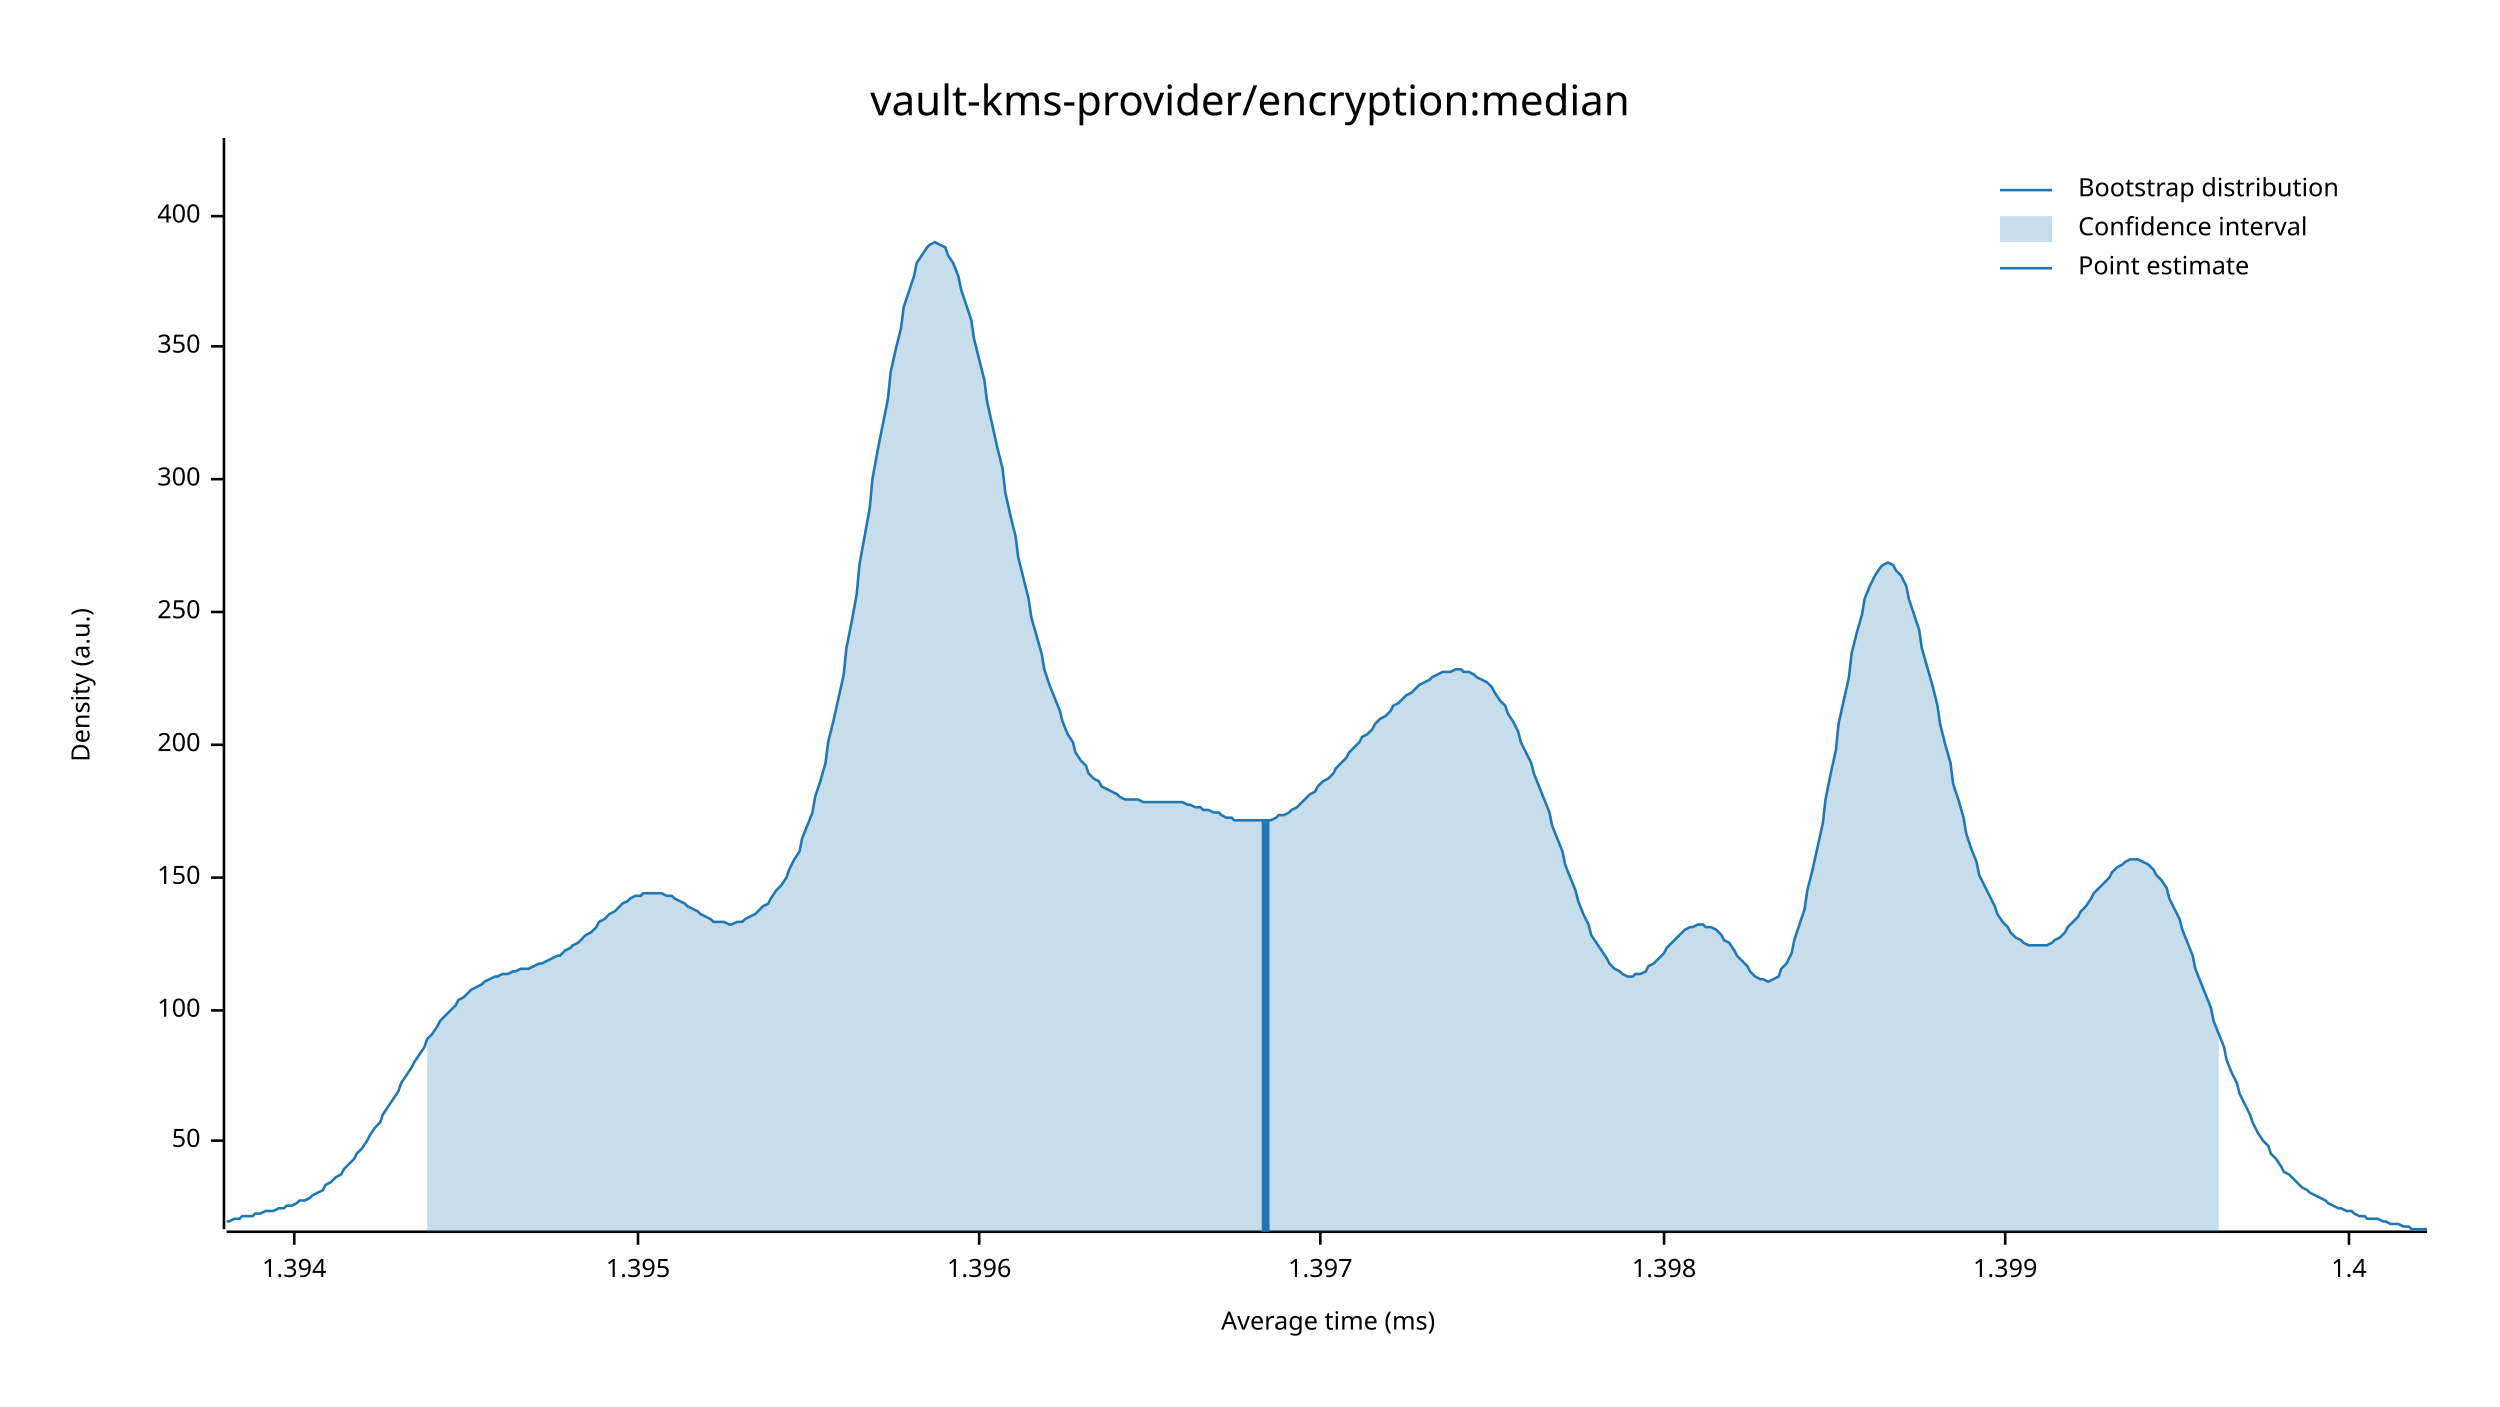
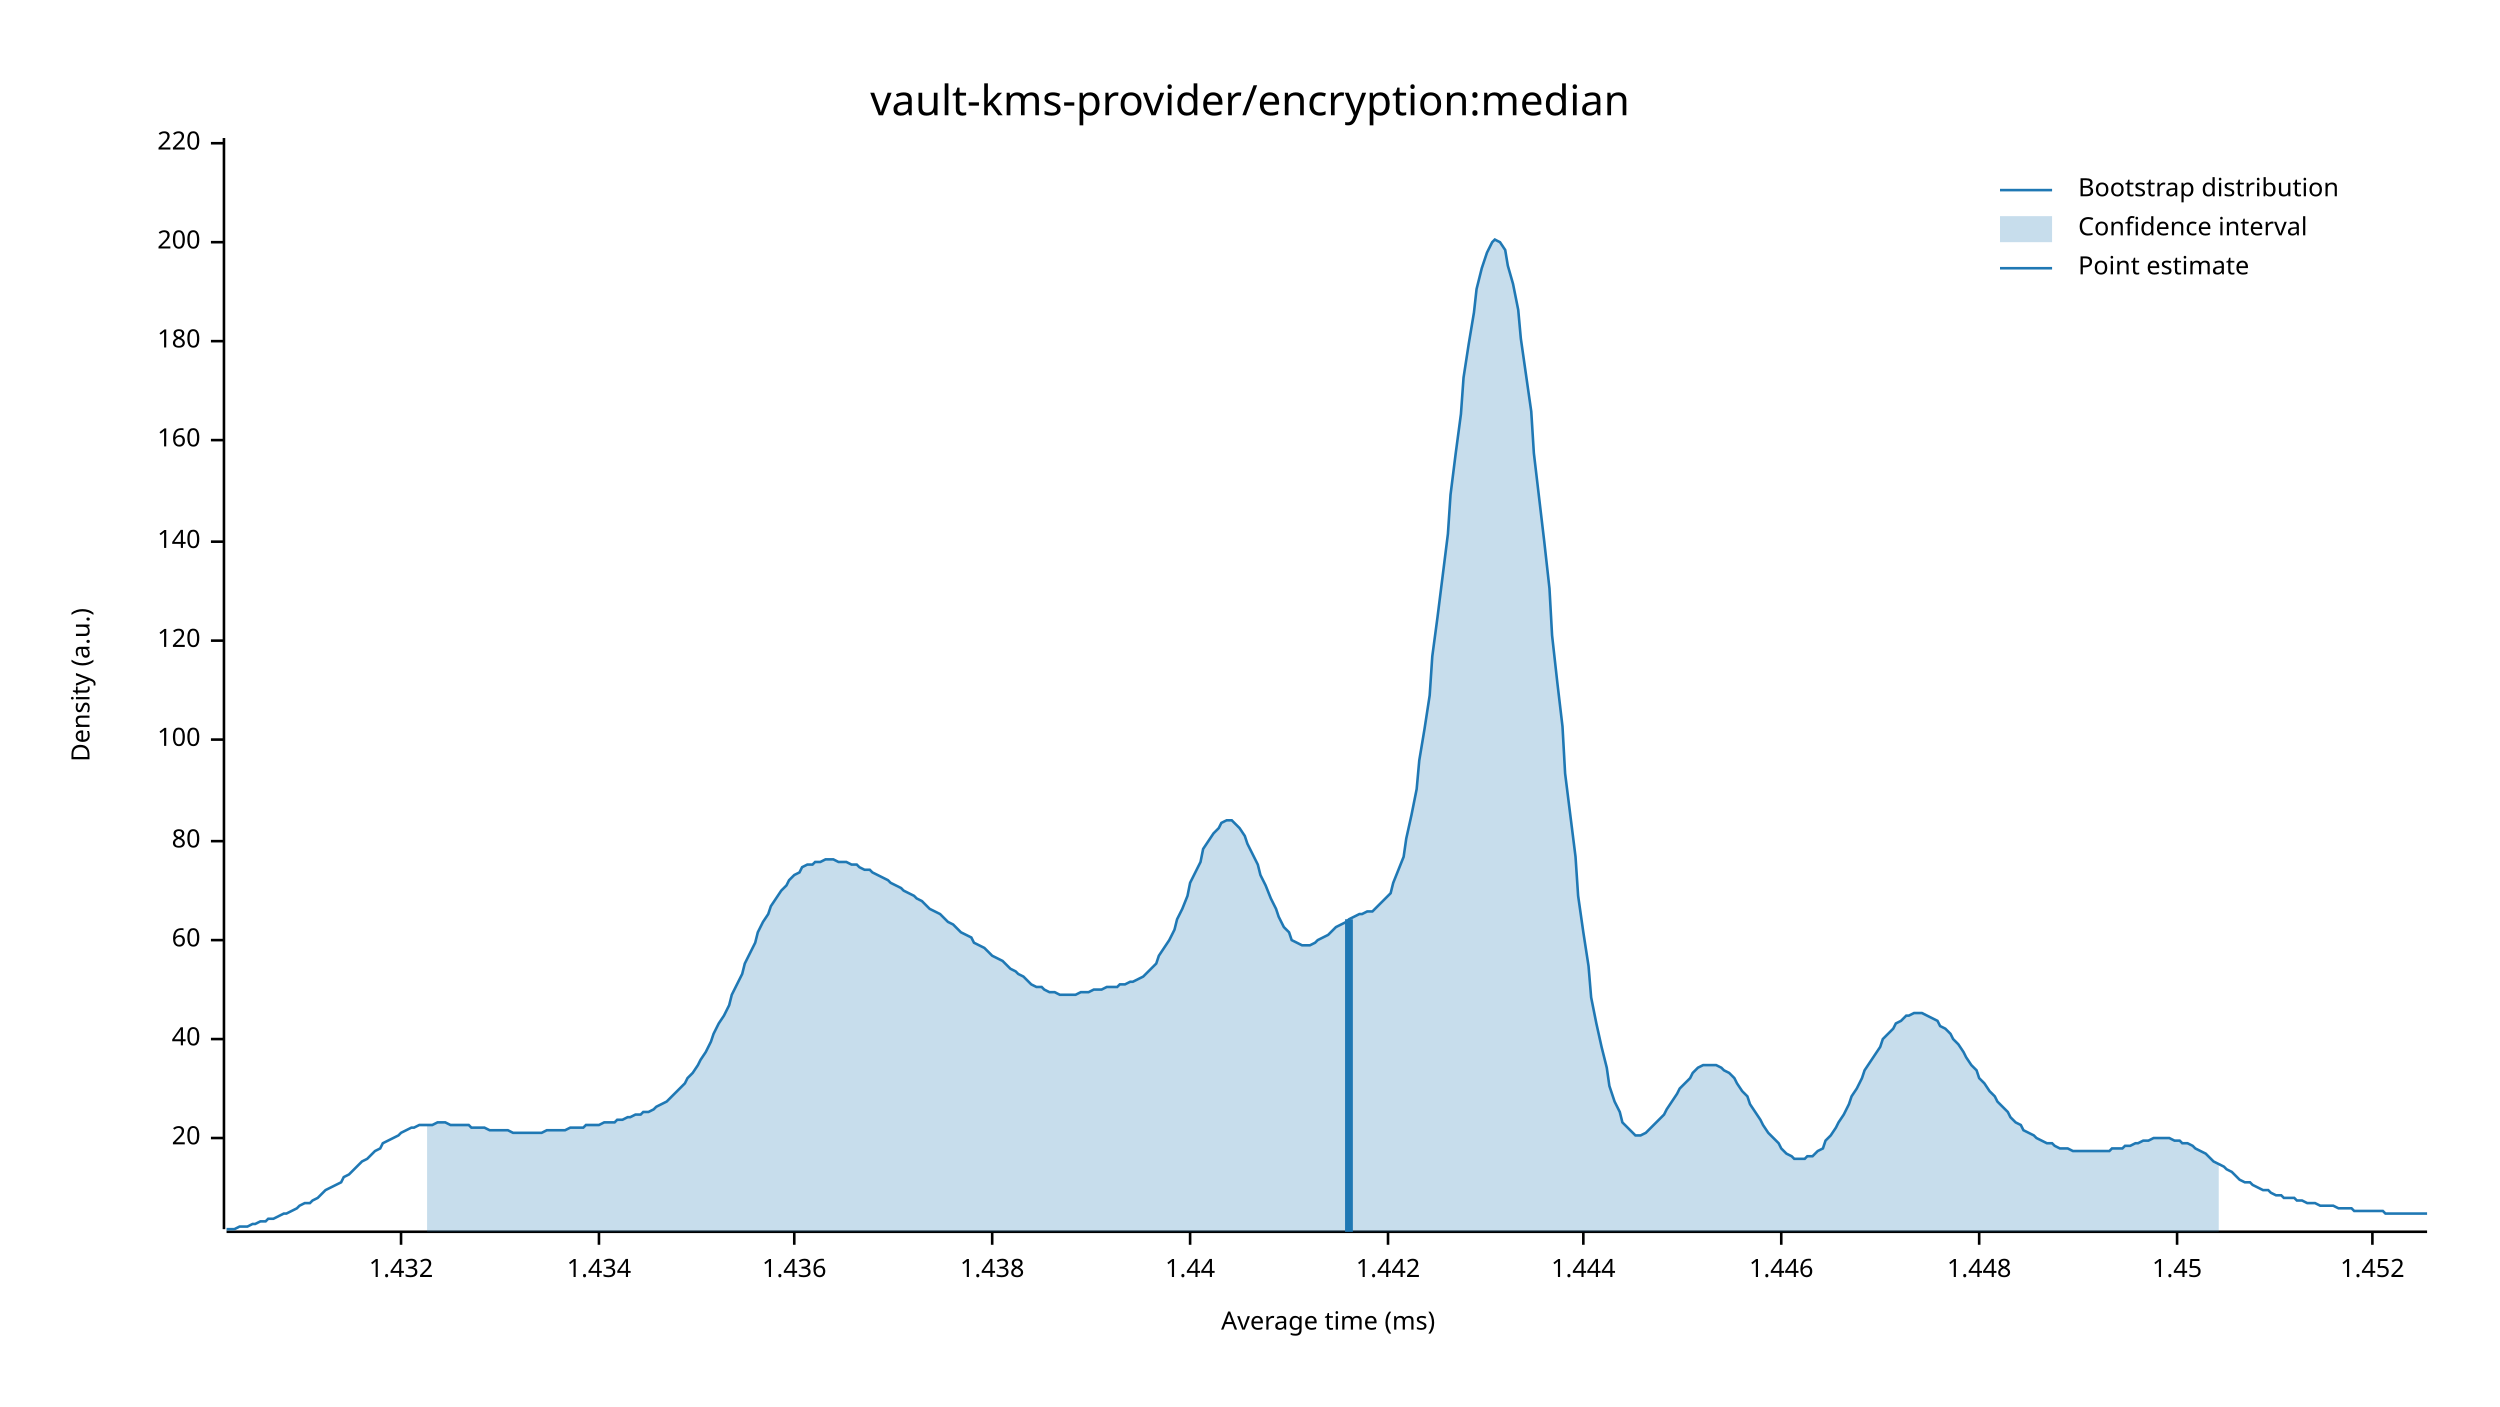
<svg xmlns="http://www.w3.org/2000/svg" width="960" height="540" viewBox="0 0 960 540">
  <text x="480" y="32" dy="0.76em" text-anchor="middle" font-family="sans-serif" font-size="16.129" opacity="1" fill="#000000">
vault-kms-provider/encryption:median
</text>
  <text x="27" y="263" dy="0.76em" text-anchor="middle" font-family="sans-serif" font-size="9.677" opacity="1" fill="#000000" transform="rotate(270, 27, 263)">
Density (a.u.)
</text>
  <text x="510" y="513" dy="-0.5ex" text-anchor="middle" font-family="sans-serif" font-size="9.677" opacity="1" fill="#000000">
Average time (ms)
</text>
  <polyline fill="none" opacity="1" stroke="#000000" stroke-width="1" points="86,53 86,472 " />
-   <text x="77" y="438" dy="0.5ex" text-anchor="end" font-family="sans-serif" font-size="9.677" opacity="1" fill="#000000">
- 50
+   <text x="77" y="437" dy="0.5ex" text-anchor="end" font-family="sans-serif" font-size="9.677" opacity="1" fill="#000000">
+ 20
</text>
-   <polyline fill="none" opacity="1" stroke="#000000" stroke-width="1" points="81,438 86,438 " />
-   <text x="77" y="388" dy="0.5ex" text-anchor="end" font-family="sans-serif" font-size="9.677" opacity="1" fill="#000000">
+   <polyline fill="none" opacity="1" stroke="#000000" stroke-width="1" points="81,437 86,437 " />
+   <text x="77" y="399" dy="0.5ex" text-anchor="end" font-family="sans-serif" font-size="9.677" opacity="1" fill="#000000">
+ 40
+ </text>
+   <polyline fill="none" opacity="1" stroke="#000000" stroke-width="1" points="81,399 86,399 " />
+   <text x="77" y="361" dy="0.5ex" text-anchor="end" font-family="sans-serif" font-size="9.677" opacity="1" fill="#000000">
+ 60
+ </text>
+   <polyline fill="none" opacity="1" stroke="#000000" stroke-width="1" points="81,361 86,361 " />
+   <text x="77" y="323" dy="0.5ex" text-anchor="end" font-family="sans-serif" font-size="9.677" opacity="1" fill="#000000">
+ 80
+ </text>
+   <polyline fill="none" opacity="1" stroke="#000000" stroke-width="1" points="81,323 86,323 " />
+   <text x="77" y="284" dy="0.5ex" text-anchor="end" font-family="sans-serif" font-size="9.677" opacity="1" fill="#000000">
100
</text>
-   <polyline fill="none" opacity="1" stroke="#000000" stroke-width="1" points="81,388 86,388 " />
-   <text x="77" y="337" dy="0.5ex" text-anchor="end" font-family="sans-serif" font-size="9.677" opacity="1" fill="#000000">
- 150
+   <polyline fill="none" opacity="1" stroke="#000000" stroke-width="1" points="81,284 86,284 " />
+   <text x="77" y="246" dy="0.5ex" text-anchor="end" font-family="sans-serif" font-size="9.677" opacity="1" fill="#000000">
+ 120
</text>
-   <polyline fill="none" opacity="1" stroke="#000000" stroke-width="1" points="81,337 86,337 " />
-   <text x="77" y="286" dy="0.5ex" text-anchor="end" font-family="sans-serif" font-size="9.677" opacity="1" fill="#000000">
+   <polyline fill="none" opacity="1" stroke="#000000" stroke-width="1" points="81,246 86,246 " />
+   <text x="77" y="208" dy="0.5ex" text-anchor="end" font-family="sans-serif" font-size="9.677" opacity="1" fill="#000000">
+ 140
+ </text>
+   <polyline fill="none" opacity="1" stroke="#000000" stroke-width="1" points="81,208 86,208 " />
+   <text x="77" y="169" dy="0.5ex" text-anchor="end" font-family="sans-serif" font-size="9.677" opacity="1" fill="#000000">
+ 160
+ </text>
+   <polyline fill="none" opacity="1" stroke="#000000" stroke-width="1" points="81,169 86,169 " />
+   <text x="77" y="131" dy="0.5ex" text-anchor="end" font-family="sans-serif" font-size="9.677" opacity="1" fill="#000000">
+ 180
+ </text>
+   <polyline fill="none" opacity="1" stroke="#000000" stroke-width="1" points="81,131 86,131 " />
+   <text x="77" y="93" dy="0.5ex" text-anchor="end" font-family="sans-serif" font-size="9.677" opacity="1" fill="#000000">
200
</text>
-   <polyline fill="none" opacity="1" stroke="#000000" stroke-width="1" points="81,286 86,286 " />
-   <text x="77" y="235" dy="0.5ex" text-anchor="end" font-family="sans-serif" font-size="9.677" opacity="1" fill="#000000">
- 250
+   <polyline fill="none" opacity="1" stroke="#000000" stroke-width="1" points="81,93 86,93 " />
+   <text x="77" y="55" dy="0.5ex" text-anchor="end" font-family="sans-serif" font-size="9.677" opacity="1" fill="#000000">
+ 220
</text>
-   <polyline fill="none" opacity="1" stroke="#000000" stroke-width="1" points="81,235 86,235 " />
-   <text x="77" y="184" dy="0.5ex" text-anchor="end" font-family="sans-serif" font-size="9.677" opacity="1" fill="#000000">
- 300
+   <polyline fill="none" opacity="1" stroke="#000000" stroke-width="1" points="81,55 86,55 " />
+   <polyline fill="none" opacity="1" stroke="#000000" stroke-width="1" points="87,473 932,473 " />
+   <text x="154" y="483" dy="0.76em" text-anchor="middle" font-family="sans-serif" font-size="9.677" opacity="1" fill="#000000">
+ 1.432
</text>
-   <polyline fill="none" opacity="1" stroke="#000000" stroke-width="1" points="81,184 86,184 " />
-   <text x="77" y="133" dy="0.5ex" text-anchor="end" font-family="sans-serif" font-size="9.677" opacity="1" fill="#000000">
- 350
+   <polyline fill="none" opacity="1" stroke="#000000" stroke-width="1" points="154,473 154,478 " />
+   <text x="230" y="483" dy="0.76em" text-anchor="middle" font-family="sans-serif" font-size="9.677" opacity="1" fill="#000000">
+ 1.434
</text>
-   <polyline fill="none" opacity="1" stroke="#000000" stroke-width="1" points="81,133 86,133 " />
-   <text x="77" y="83" dy="0.5ex" text-anchor="end" font-family="sans-serif" font-size="9.677" opacity="1" fill="#000000">
- 400
+   <polyline fill="none" opacity="1" stroke="#000000" stroke-width="1" points="230,473 230,478 " />
+   <text x="305" y="483" dy="0.76em" text-anchor="middle" font-family="sans-serif" font-size="9.677" opacity="1" fill="#000000">
+ 1.436
</text>
-   <polyline fill="none" opacity="1" stroke="#000000" stroke-width="1" points="81,83 86,83 " />
-   <polyline fill="none" opacity="1" stroke="#000000" stroke-width="1" points="87,473 932,473 " />
-   <text x="113" y="483" dy="0.76em" text-anchor="middle" font-family="sans-serif" font-size="9.677" opacity="1" fill="#000000">
- 1.394
+   <polyline fill="none" opacity="1" stroke="#000000" stroke-width="1" points="305,473 305,478 " />
+   <text x="381" y="483" dy="0.76em" text-anchor="middle" font-family="sans-serif" font-size="9.677" opacity="1" fill="#000000">
+ 1.438
</text>
-   <polyline fill="none" opacity="1" stroke="#000000" stroke-width="1" points="113,473 113,478 " />
-   <text x="245" y="483" dy="0.76em" text-anchor="middle" font-family="sans-serif" font-size="9.677" opacity="1" fill="#000000">
- 1.395
+   <polyline fill="none" opacity="1" stroke="#000000" stroke-width="1" points="381,473 381,478 " />
+   <text x="457" y="483" dy="0.76em" text-anchor="middle" font-family="sans-serif" font-size="9.677" opacity="1" fill="#000000">
+ 1.44
</text>
-   <polyline fill="none" opacity="1" stroke="#000000" stroke-width="1" points="245,473 245,478 " />
-   <text x="376" y="483" dy="0.76em" text-anchor="middle" font-family="sans-serif" font-size="9.677" opacity="1" fill="#000000">
- 1.396
+   <polyline fill="none" opacity="1" stroke="#000000" stroke-width="1" points="457,473 457,478 " />
+   <text x="533" y="483" dy="0.76em" text-anchor="middle" font-family="sans-serif" font-size="9.677" opacity="1" fill="#000000">
+ 1.442
</text>
-   <polyline fill="none" opacity="1" stroke="#000000" stroke-width="1" points="376,473 376,478 " />
-   <text x="507" y="483" dy="0.76em" text-anchor="middle" font-family="sans-serif" font-size="9.677" opacity="1" fill="#000000">
- 1.397
+   <polyline fill="none" opacity="1" stroke="#000000" stroke-width="1" points="533,473 533,478 " />
+   <text x="608" y="483" dy="0.76em" text-anchor="middle" font-family="sans-serif" font-size="9.677" opacity="1" fill="#000000">
+ 1.444
</text>
-   <polyline fill="none" opacity="1" stroke="#000000" stroke-width="1" points="507,473 507,478 " />
-   <text x="639" y="483" dy="0.76em" text-anchor="middle" font-family="sans-serif" font-size="9.677" opacity="1" fill="#000000">
- 1.398
+   <polyline fill="none" opacity="1" stroke="#000000" stroke-width="1" points="608,473 608,478 " />
+   <text x="684" y="483" dy="0.76em" text-anchor="middle" font-family="sans-serif" font-size="9.677" opacity="1" fill="#000000">
+ 1.446
</text>
-   <polyline fill="none" opacity="1" stroke="#000000" stroke-width="1" points="639,473 639,478 " />
-   <text x="770" y="483" dy="0.76em" text-anchor="middle" font-family="sans-serif" font-size="9.677" opacity="1" fill="#000000">
- 1.399
+   <polyline fill="none" opacity="1" stroke="#000000" stroke-width="1" points="684,473 684,478 " />
+   <text x="760" y="483" dy="0.76em" text-anchor="middle" font-family="sans-serif" font-size="9.677" opacity="1" fill="#000000">
+ 1.448
</text>
-   <polyline fill="none" opacity="1" stroke="#000000" stroke-width="1" points="770,473 770,478 " />
-   <text x="902" y="483" dy="0.76em" text-anchor="middle" font-family="sans-serif" font-size="9.677" opacity="1" fill="#000000">
- 1.4
+   <polyline fill="none" opacity="1" stroke="#000000" stroke-width="1" points="760,473 760,478 " />
+   <text x="836" y="483" dy="0.76em" text-anchor="middle" font-family="sans-serif" font-size="9.677" opacity="1" fill="#000000">
+ 1.45
</text>
-   <polyline fill="none" opacity="1" stroke="#000000" stroke-width="1" points="902,473 902,478 " />
-   <polyline fill="none" opacity="1" stroke="#1F78B4" stroke-width="1" points="87,469 88,469 90,468 92,468 93,467 95,467 97,467 98,466 100,466 102,465 103,465 105,465 107,464 109,464 110,463 112,463 114,462 115,461 117,461 119,460 120,459 122,458 124,457 125,455 127,454 129,452 131,451 132,449 134,447 136,445 137,443 139,441 141,438 142,436 144,433 146,431 147,428 149,425 151,422 153,419 154,416 156,413 158,410 159,408 161,405 163,402 164,399 166,397 168,394 169,392 171,390 173,388 175,386 176,384 178,383 180,381 181,380 183,379 185,378 186,377 188,376 190,375 191,375 193,374 195,374 197,373 198,373 200,372 202,372 203,372 205,371 207,370 208,370 210,369 212,368 214,367 215,367 217,365 219,364 220,363 222,362 224,360 225,359 227,358 229,356 230,354 232,353 234,351 236,350 237,349 239,347 241,346 242,345 244,344 246,344 247,343 249,343 251,343 252,343 254,343 256,344 258,344 259,345 261,346 263,347 264,348 266,349 268,350 269,351 271,352 273,353 274,354 276,354 278,354 280,355 281,355 283,354 285,354 286,353 288,352 290,351 291,350 293,348 295,347 296,345 298,342 300,340 302,337 303,334 305,330 307,327 308,322 310,317 312,312 313,306 315,300 317,293 318,285 320,277 322,268 324,259 325,249 327,239 329,228 330,217 332,206 334,195 335,184 337,173 339,163 341,153 342,143 344,134 346,126 347,118 349,112 351,106 352,101 354,98 356,95 357,94 359,93 361,94 363,95 364,98 366,101 368,106 369,111 371,117 373,123 374,130 376,138 378,146 379,154 381,163 383,172 385,180 386,189 388,198 390,206 391,214 393,222 395,230 396,237 398,244 400,251 401,257 403,263 405,268 407,273 408,277 410,282 412,285 413,289 415,292 417,294 418,297 420,299 422,300 423,302 425,303 427,304 429,305 430,306 432,307 434,307 435,307 437,307 439,308 440,308 442,308 444,308 445,308 447,308 449,308 451,308 452,308 454,308 456,309 457,309 459,310 461,310 462,311 464,311 466,312 468,312 469,313 471,314 473,314 474,315 476,315 478,315 479,315 481,315 483,315 484,315 486,315 488,315 490,314 491,313 493,313 495,312 496,311 498,310 500,308 501,307 503,305 505,304 506,302 508,300 510,299 512,297 513,295 515,293 517,291 518,289 520,287 522,285 523,283 525,282 527,280 528,278 530,276 532,275 534,273 535,271 537,270 539,268 540,267 542,266 544,264 545,263 547,262 549,261 550,260 552,259 554,258 556,258 557,258 559,257 561,257 562,258 564,258 566,259 567,260 569,261 571,262 573,264 574,266 576,269 578,271 579,274 581,277 583,281 584,285 586,289 588,293 589,297 591,302 593,307 595,312 596,317 598,322 600,327 601,332 603,337 605,342 606,346 608,351 610,355 611,359 613,362 615,365 617,368 618,370 620,372 622,373 623,374 625,375 627,375 628,374 630,374 632,373 633,371 635,370 637,368 639,366 640,364 642,362 644,360 645,359 647,357 649,356 650,356 652,355 654,355 655,356 657,356 659,357 661,359 662,361 664,362 666,365 667,367 669,369 671,371 672,373 674,375 676,376 677,376 679,377 681,376 683,375 684,372 686,370 688,366 689,361 691,355 693,349 694,342 696,334 698,325 700,316 701,307 703,297 705,288 706,278 708,269 710,260 711,251 713,243 715,236 716,230 718,225 720,221 722,218 723,217 725,216 727,217 728,219 730,221 732,225 733,230 735,236 737,242 738,249 740,256 742,263 744,271 745,278 747,286 749,293 750,301 752,307 754,314 755,320 757,326 759,331 760,336 762,340 764,344 766,348 767,351 769,354 771,356 772,358 774,360 776,361 777,362 779,363 781,363 782,363 784,363 786,363 788,362 789,361 791,360 793,358 794,356 796,354 798,352 799,350 801,348 803,345 804,343 806,341 808,339 810,337 811,335 813,333 815,332 816,331 818,330 820,330 821,330 823,331 825,332 827,334 828,336 830,338 832,341 833,345 835,349 837,353 838,357 840,362 842,367 843,372 845,377 847,382 849,387 850,392 852,397 854,402 855,407 857,412 859,416 860,420 862,424 864,428 865,431 867,435 869,438 871,440 872,443 874,445 876,448 877,450 879,451 881,453 882,454 884,456 886,457 887,458 889,459 891,460 893,461 894,462 896,463 898,464 899,464 901,465 903,465 904,466 906,467 908,467 909,468 911,468 913,468 915,469 916,469 918,470 920,470 921,470 923,471 925,471 926,472 928,472 930,472 932,472 " />
-   <polygon opacity="0.25" fill="#1F78B4" points="164,399 166,397 168,394 169,392 171,390 173,388 175,386 176,384 178,383 180,381 181,380 183,379 185,378 186,377 188,376 190,375 191,375 193,374 195,374 197,373 198,373 200,372 202,372 203,372 205,371 207,370 208,370 210,369 212,368 214,367 215,367 217,365 219,364 220,363 222,362 224,360 225,359 227,358 229,356 230,354 232,353 234,351 236,350 237,349 239,347 241,346 242,345 244,344 246,344 247,343 249,343 251,343 252,343 254,343 256,344 258,344 259,345 261,346 263,347 264,348 266,349 268,350 269,351 271,352 273,353 274,354 276,354 278,354 280,355 281,355 283,354 285,354 286,353 288,352 290,351 291,350 293,348 295,347 296,345 298,342 300,340 302,337 303,334 305,330 307,327 308,322 310,317 312,312 313,306 315,300 317,293 318,285 320,277 322,268 324,259 325,249 327,239 329,228 330,217 332,206 334,195 335,184 337,173 339,163 341,153 342,143 344,134 346,126 347,118 349,112 351,106 352,101 354,98 356,95 357,94 359,93 361,94 363,95 364,98 366,101 368,106 369,111 371,117 373,123 374,130 376,138 378,146 379,154 381,163 383,172 385,180 386,189 388,198 390,206 391,214 393,222 395,230 396,237 398,244 400,251 401,257 403,263 405,268 407,273 408,277 410,282 412,285 413,289 415,292 417,294 418,297 420,299 422,300 423,302 425,303 427,304 429,305 430,306 432,307 434,307 435,307 437,307 439,308 440,308 442,308 444,308 445,308 447,308 449,308 451,308 452,308 454,308 456,309 457,309 459,310 461,310 462,311 464,311 466,312 468,312 469,313 471,314 473,314 474,315 476,315 478,315 479,315 481,315 483,315 484,315 486,315 488,315 490,314 491,313 493,313 495,312 496,311 498,310 500,308 501,307 503,305 505,304 506,302 508,300 510,299 512,297 513,295 515,293 517,291 518,289 520,287 522,285 523,283 525,282 527,280 528,278 530,276 532,275 534,273 535,271 537,270 539,268 540,267 542,266 544,264 545,263 547,262 549,261 550,260 552,259 554,258 556,258 557,258 559,257 561,257 562,258 564,258 566,259 567,260 569,261 571,262 573,264 574,266 576,269 578,271 579,274 581,277 583,281 584,285 586,289 588,293 589,297 591,302 593,307 595,312 596,317 598,322 600,327 601,332 603,337 605,342 606,346 608,351 610,355 611,359 613,362 615,365 617,368 618,370 620,372 622,373 623,374 625,375 627,375 628,374 630,374 632,373 633,371 635,370 637,368 639,366 640,364 642,362 644,360 645,359 647,357 649,356 650,356 652,355 654,355 655,356 657,356 659,357 661,359 662,361 664,362 666,365 667,367 669,369 671,371 672,373 674,375 676,376 677,376 679,377 681,376 683,375 684,372 686,370 688,366 689,361 691,355 693,349 694,342 696,334 698,325 700,316 701,307 703,297 705,288 706,278 708,269 710,260 711,251 713,243 715,236 716,230 718,225 720,221 722,218 723,217 725,216 727,217 728,219 730,221 732,225 733,230 735,236 737,242 738,249 740,256 742,263 744,271 745,278 747,286 749,293 750,301 752,307 754,314 755,320 757,326 759,331 760,336 762,340 764,344 766,348 767,351 769,354 771,356 772,358 774,360 776,361 777,362 779,363 781,363 782,363 784,363 786,363 788,362 789,361 791,360 793,358 794,356 796,354 798,352 799,350 801,348 803,345 804,343 806,341 808,339 810,337 811,335 813,333 815,332 816,331 818,330 820,330 821,330 823,331 825,332 827,334 828,336 830,338 832,341 833,345 835,349 837,353 838,357 840,362 842,367 843,372 845,377 847,382 849,387 850,392 852,397 852,473 164,473 " />
-   <polyline fill="none" opacity="1" stroke="#1F78B4" stroke-width="3" points="486,473 486,315 " />
+   <polyline fill="none" opacity="1" stroke="#000000" stroke-width="1" points="836,473 836,478 " />
+   <text x="911" y="483" dy="0.76em" text-anchor="middle" font-family="sans-serif" font-size="9.677" opacity="1" fill="#000000">
+ 1.452
+ </text>
+   <polyline fill="none" opacity="1" stroke="#000000" stroke-width="1" points="911,473 911,478 " />
+   <polyline fill="none" opacity="1" stroke="#1F78B4" stroke-width="1" points="87,472 88,472 90,472 92,471 93,471 95,471 97,470 98,470 100,469 102,469 103,468 105,468 107,467 109,466 110,466 112,465 114,464 115,463 117,462 119,462 120,461 122,460 124,458 125,457 127,456 129,455 131,454 132,452 134,451 136,449 137,448 139,446 141,445 142,444 144,442 146,441 147,439 149,438 151,437 153,436 154,435 156,434 158,433 159,433 161,432 163,432 164,432 166,432 168,431 169,431 171,431 173,432 175,432 176,432 178,432 180,432 181,433 183,433 185,433 186,433 188,434 190,434 191,434 193,434 195,434 197,435 198,435 200,435 202,435 203,435 205,435 207,435 208,435 210,434 212,434 214,434 215,434 217,434 219,433 220,433 222,433 224,433 225,432 227,432 229,432 230,432 232,431 234,431 236,431 237,430 239,430 241,429 242,429 244,428 246,428 247,427 249,427 251,426 252,425 254,424 256,423 258,421 259,420 261,418 263,416 264,414 266,412 268,409 269,407 271,404 273,400 274,397 276,393 278,390 280,386 281,382 283,378 285,374 286,370 288,366 290,362 291,358 293,354 295,351 296,348 298,345 300,342 302,340 303,338 305,336 307,335 308,333 310,332 312,332 313,331 315,331 317,330 318,330 320,330 322,331 324,331 325,331 327,332 329,332 330,333 332,334 334,334 335,335 337,336 339,337 341,338 342,339 344,340 346,341 347,342 349,343 351,344 352,345 354,346 356,348 357,349 359,350 361,351 363,353 364,354 366,355 368,357 369,358 371,359 373,360 374,362 376,363 378,364 379,365 381,367 383,368 385,369 386,370 388,372 390,373 391,374 393,375 395,377 396,378 398,379 400,379 401,380 403,381 405,381 407,382 408,382 410,382 412,382 413,382 415,381 417,381 418,381 420,380 422,380 423,380 425,379 427,379 429,379 430,378 432,378 434,377 435,377 437,376 439,375 440,374 442,372 444,370 445,367 447,364 449,361 451,357 452,353 454,349 456,344 457,339 459,335 461,331 462,326 464,323 466,320 468,318 469,316 471,315 473,315 474,316 476,318 478,321 479,324 481,328 483,332 484,336 486,340 488,345 490,349 491,352 493,356 495,358 496,361 498,362 500,363 501,363 503,363 505,362 506,361 508,360 510,359 512,357 513,356 515,355 517,354 518,353 520,352 522,351 523,351 525,350 527,350 528,349 530,347 532,345 534,343 535,339 537,334 539,329 540,322 542,313 544,303 545,292 547,280 549,267 550,252 552,237 554,221 556,205 557,190 559,174 561,159 562,145 564,132 566,120 567,111 569,103 571,97 573,93 574,92 576,93 578,96 579,102 581,109 583,119 584,130 586,144 588,158 589,174 591,191 593,208 595,226 596,244 598,262 600,279 601,297 603,313 605,329 606,344 608,358 610,371 611,383 613,393 615,402 617,410 618,417 620,423 622,427 623,431 625,433 627,435 628,436 630,436 632,435 633,434 635,432 637,430 639,428 640,426 642,423 644,420 645,418 647,416 649,414 650,412 652,410 654,409 655,409 657,409 659,409 661,410 662,411 664,412 666,414 667,416 669,419 671,421 672,424 674,427 676,430 677,432 679,435 681,437 683,439 684,441 686,443 688,444 689,445 691,445 693,445 694,444 696,444 698,442 700,441 701,438 703,436 705,433 706,431 708,428 710,424 711,421 713,418 715,414 716,411 718,408 720,405 722,402 723,399 725,397 727,395 728,393 730,392 732,390 733,390 735,389 737,389 738,389 740,390 742,391 744,392 745,394 747,395 749,397 750,399 752,401 754,404 755,406 757,409 759,411 760,414 762,416 764,419 766,421 767,423 769,425 771,427 772,429 774,431 776,432 777,434 779,435 781,436 782,437 784,438 786,439 788,439 789,440 791,441 793,441 794,441 796,442 798,442 799,442 801,442 803,442 804,442 806,442 808,442 810,442 811,441 813,441 815,441 816,440 818,440 820,439 821,439 823,438 825,438 827,437 828,437 830,437 832,437 833,437 835,438 837,438 838,439 840,439 842,440 843,441 845,442 847,443 849,445 850,446 852,447 854,448 855,449 857,450 859,452 860,453 862,454 864,454 865,455 867,456 869,457 871,457 872,458 874,459 876,459 877,460 879,460 881,460 882,461 884,461 886,462 887,462 889,462 891,463 893,463 894,463 896,463 898,464 899,464 901,464 903,464 904,465 906,465 908,465 909,465 911,465 913,465 915,465 916,466 918,466 920,466 921,466 923,466 925,466 926,466 928,466 930,466 932,466 " />
+   <polygon opacity="0.25" fill="#1F78B4" points="164,432 166,432 168,431 169,431 171,431 173,432 175,432 176,432 178,432 180,432 181,433 183,433 185,433 186,433 188,434 190,434 191,434 193,434 195,434 197,435 198,435 200,435 202,435 203,435 205,435 207,435 208,435 210,434 212,434 214,434 215,434 217,434 219,433 220,433 222,433 224,433 225,432 227,432 229,432 230,432 232,431 234,431 236,431 237,430 239,430 241,429 242,429 244,428 246,428 247,427 249,427 251,426 252,425 254,424 256,423 258,421 259,420 261,418 263,416 264,414 266,412 268,409 269,407 271,404 273,400 274,397 276,393 278,390 280,386 281,382 283,378 285,374 286,370 288,366 290,362 291,358 293,354 295,351 296,348 298,345 300,342 302,340 303,338 305,336 307,335 308,333 310,332 312,332 313,331 315,331 317,330 318,330 320,330 322,331 324,331 325,331 327,332 329,332 330,333 332,334 334,334 335,335 337,336 339,337 341,338 342,339 344,340 346,341 347,342 349,343 351,344 352,345 354,346 356,348 357,349 359,350 361,351 363,353 364,354 366,355 368,357 369,358 371,359 373,360 374,362 376,363 378,364 379,365 381,367 383,368 385,369 386,370 388,372 390,373 391,374 393,375 395,377 396,378 398,379 400,379 401,380 403,381 405,381 407,382 408,382 410,382 412,382 413,382 415,381 417,381 418,381 420,380 422,380 423,380 425,379 427,379 429,379 430,378 432,378 434,377 435,377 437,376 439,375 440,374 442,372 444,370 445,367 447,364 449,361 451,357 452,353 454,349 456,344 457,339 459,335 461,331 462,326 464,323 466,320 468,318 469,316 471,315 473,315 474,316 476,318 478,321 479,324 481,328 483,332 484,336 486,340 488,345 490,349 491,352 493,356 495,358 496,361 498,362 500,363 501,363 503,363 505,362 506,361 508,360 510,359 512,357 513,356 515,355 517,354 518,353 520,352 522,351 523,351 525,350 527,350 528,349 530,347 532,345 534,343 535,339 537,334 539,329 540,322 542,313 544,303 545,292 547,280 549,267 550,252 552,237 554,221 556,205 557,190 559,174 561,159 562,145 564,132 566,120 567,111 569,103 571,97 573,93 574,92 576,93 578,96 579,102 581,109 583,119 584,130 586,144 588,158 589,174 591,191 593,208 595,226 596,244 598,262 600,279 601,297 603,313 605,329 606,344 608,358 610,371 611,383 613,393 615,402 617,410 618,417 620,423 622,427 623,431 625,433 627,435 628,436 630,436 632,435 633,434 635,432 637,430 639,428 640,426 642,423 644,420 645,418 647,416 649,414 650,412 652,410 654,409 655,409 657,409 659,409 661,410 662,411 664,412 666,414 667,416 669,419 671,421 672,424 674,427 676,430 677,432 679,435 681,437 683,439 684,441 686,443 688,444 689,445 691,445 693,445 694,444 696,444 698,442 700,441 701,438 703,436 705,433 706,431 708,428 710,424 711,421 713,418 715,414 716,411 718,408 720,405 722,402 723,399 725,397 727,395 728,393 730,392 732,390 733,390 735,389 737,389 738,389 740,390 742,391 744,392 745,394 747,395 749,397 750,399 752,401 754,404 755,406 757,409 759,411 760,414 762,416 764,419 766,421 767,423 769,425 771,427 772,429 774,431 776,432 777,434 779,435 781,436 782,437 784,438 786,439 788,439 789,440 791,441 793,441 794,441 796,442 798,442 799,442 801,442 803,442 804,442 806,442 808,442 810,442 811,441 813,441 815,441 816,440 818,440 820,439 821,439 823,438 825,438 827,437 828,437 830,437 832,437 833,437 835,438 837,438 838,439 840,439 842,440 843,441 845,442 847,443 849,445 850,446 852,447 852,473 164,473 " />
+   <polyline fill="none" opacity="1" stroke="#1F78B4" stroke-width="3" points="518,473 518,353 " />
  <text x="798" y="68" dy="0.76em" text-anchor="start" font-family="sans-serif" font-size="9.677" opacity="1" fill="#000000">
Bootstrap distribution
</text>
  <text x="798" y="83" dy="0.76em" text-anchor="start" font-family="sans-serif" font-size="9.677" opacity="1" fill="#000000">
Confidence interval
</text>
  <text x="798" y="98" dy="0.76em" text-anchor="start" font-family="sans-serif" font-size="9.677" opacity="1" fill="#000000">
Point estimate
</text>
  <polyline fill="none" opacity="1" stroke="#1F78B4" stroke-width="1" points="768,73 788,73 " />
  <rect x="768" y="83" width="20" height="10" opacity="0.25" fill="#1F78B4" stroke="none" />
  <polyline fill="none" opacity="1" stroke="#1F78B4" stroke-width="1" points="768,103 788,103 " />
</svg>
